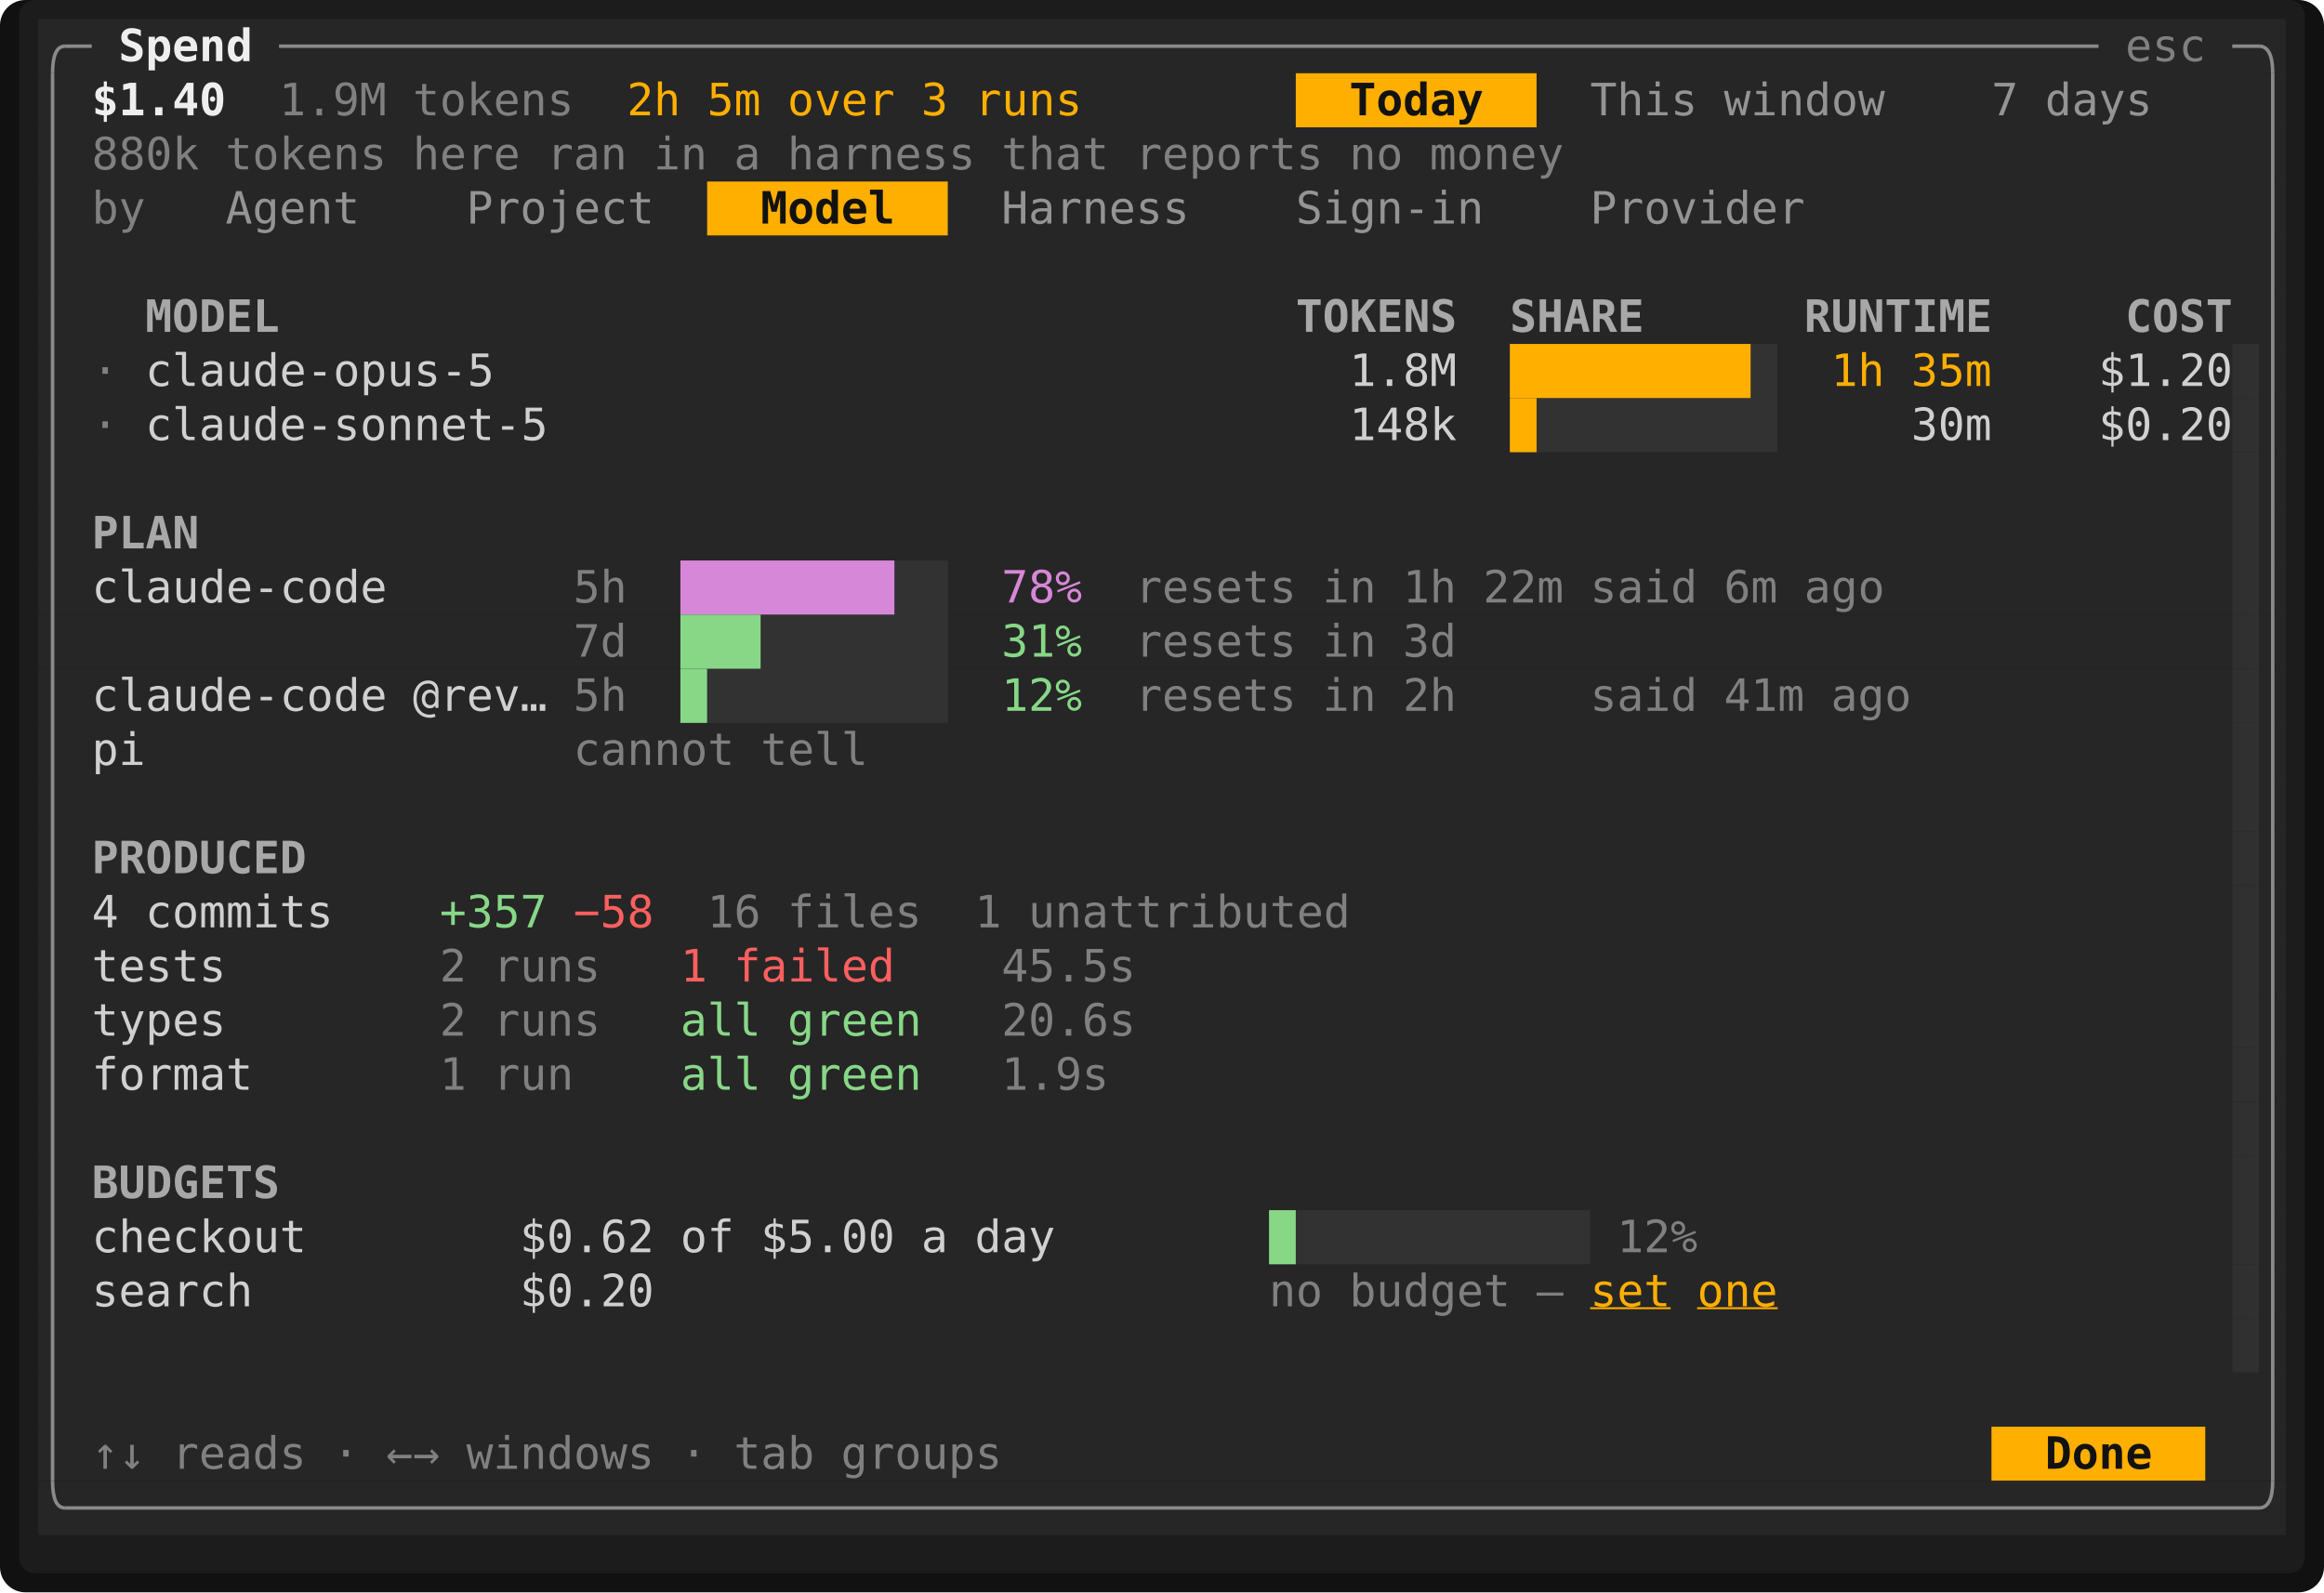
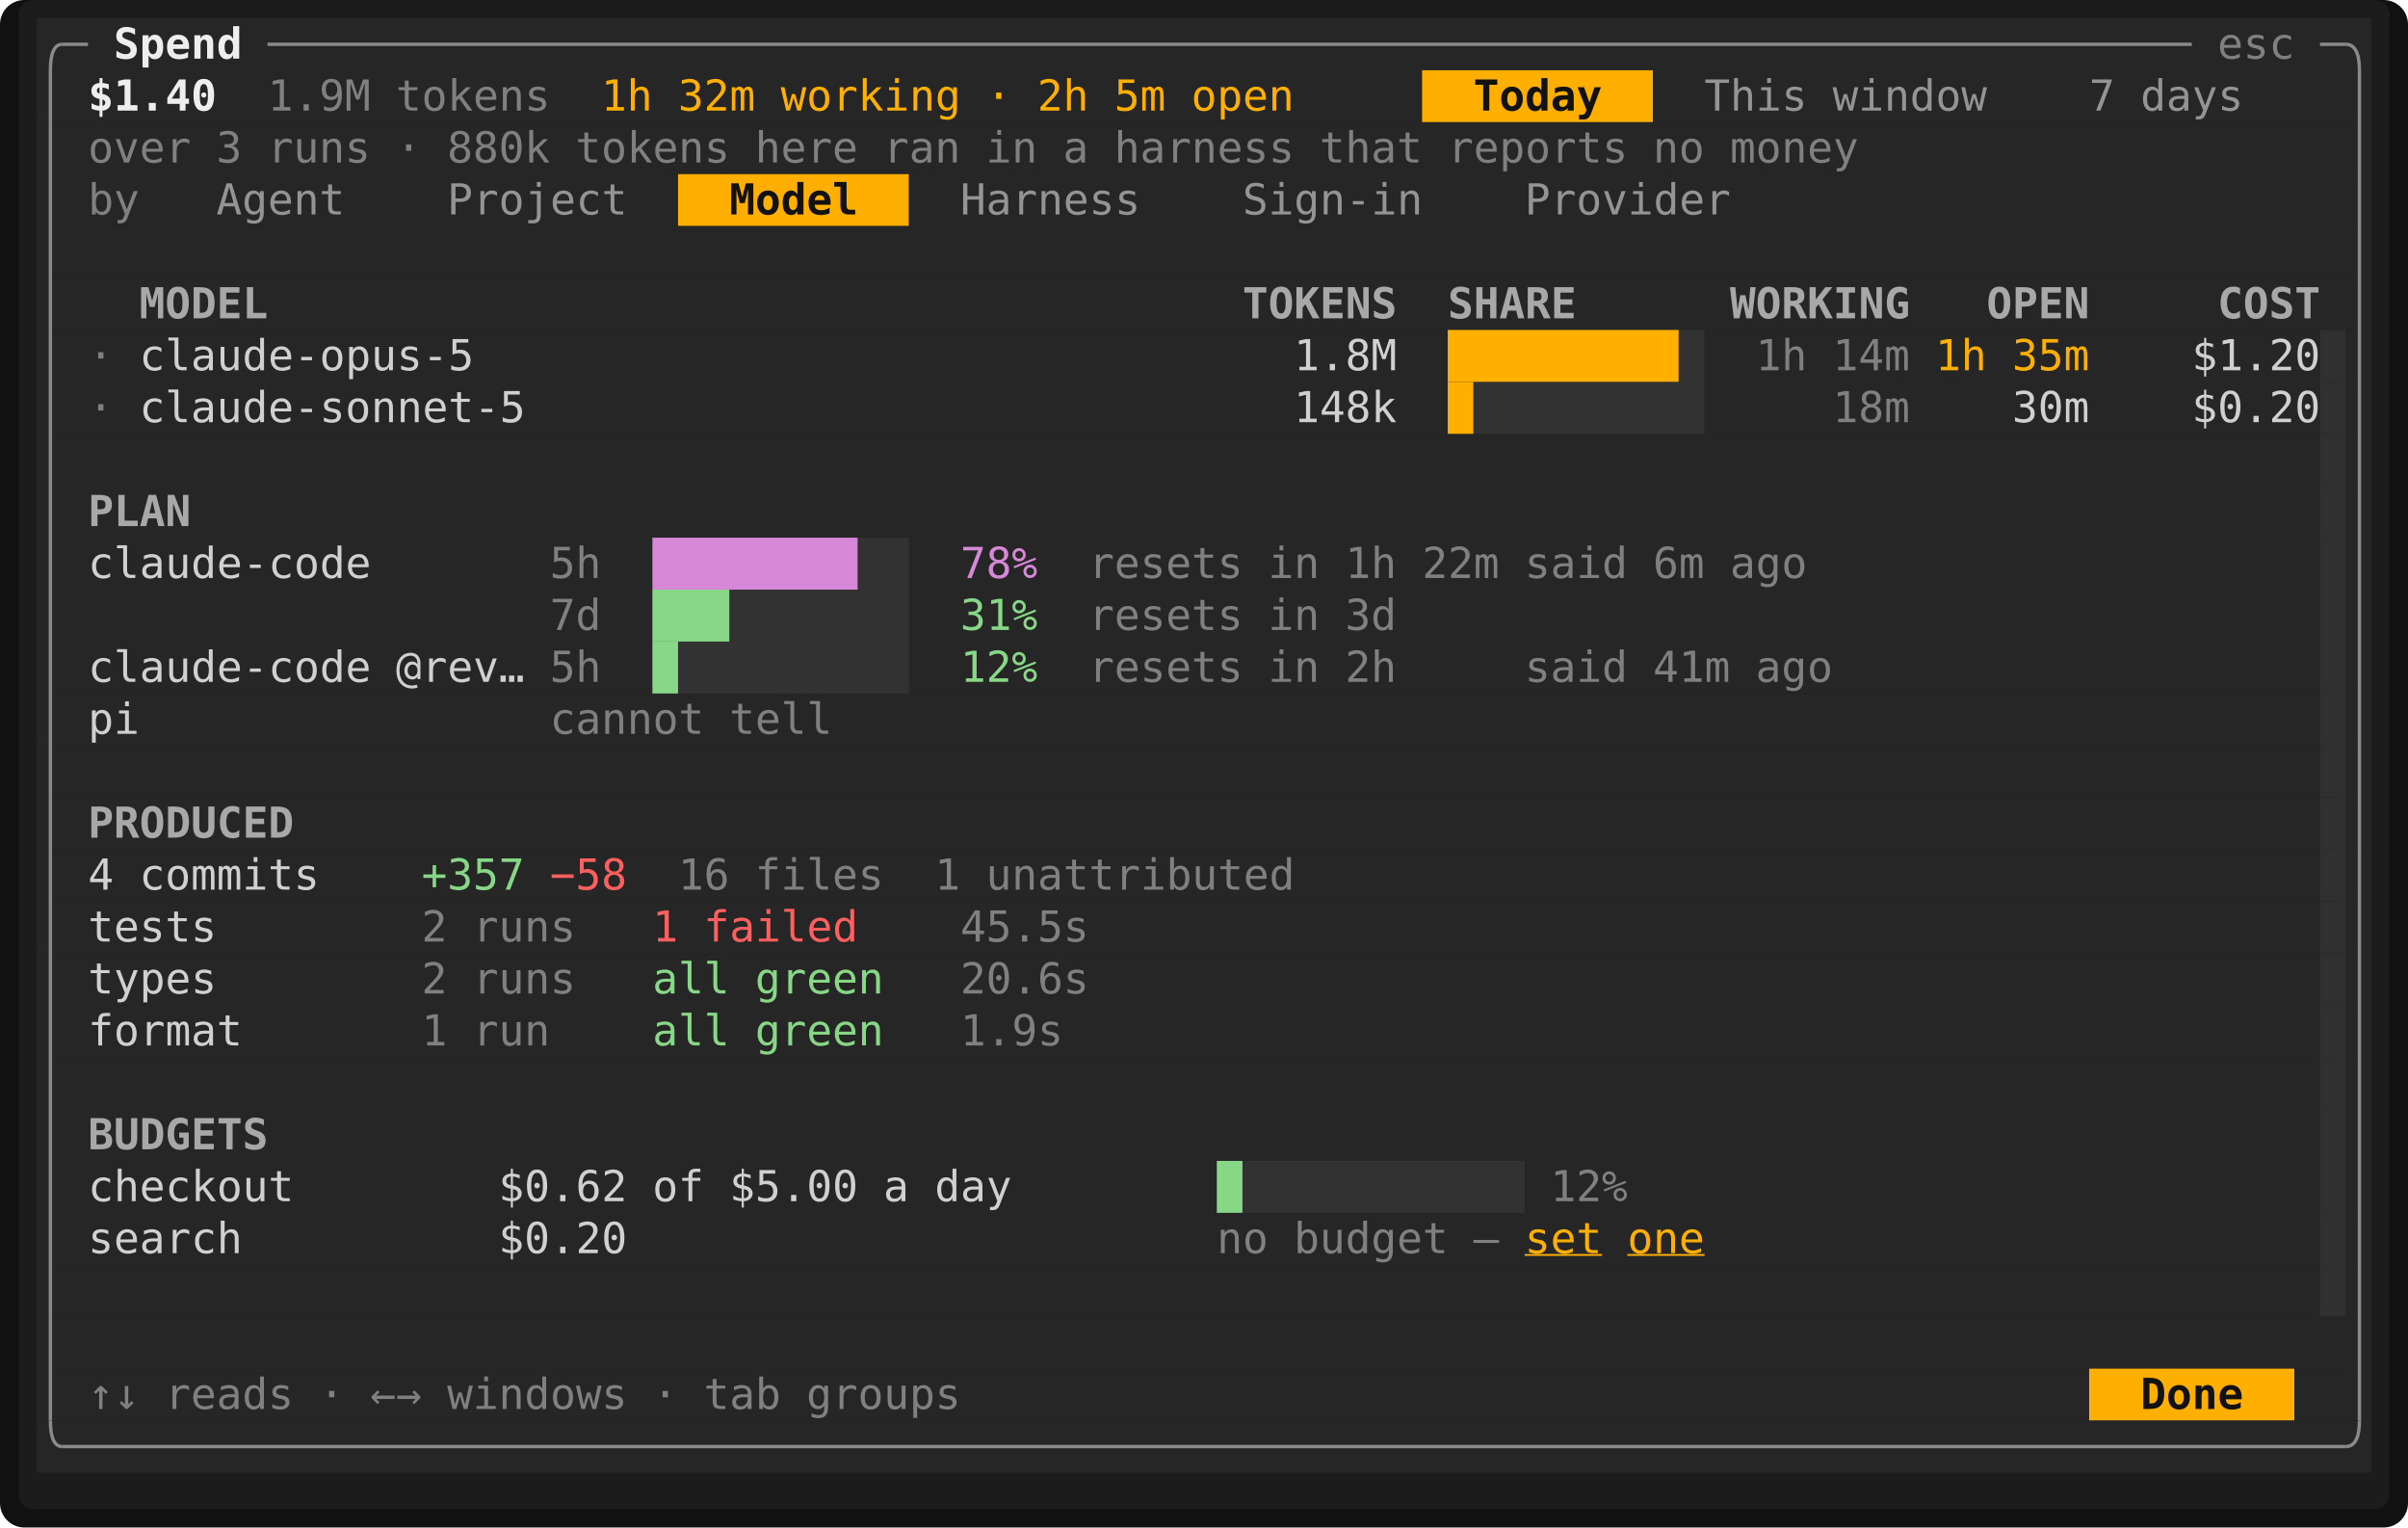
- <svg xmlns="http://www.w3.org/2000/svg" viewBox="0 0 729.6 500" width="729.6" height="500" font-family="ui-monospace,SFMono-Regular,Menlo,Consolas,'DejaVu Sans Mono','Liberation Mono',monospace" font-size="14" role="img" aria-label="Tade">
-   <rect width="729.6" height="500" rx="8" fill="#111111" />
-   <rect x="6" y="0" width="717.6" height="494" rx="5" fill="#1c1c1c" />
-   <rect x="12" y="6" width="705.6" height="17" fill="#262626" />
-   <rect x="12" y="23" width="394.8" height="17" fill="#262626" />
-   <rect x="406.8" y="23" width="75.6" height="17" fill="#ffaf00" />
-   <rect x="482.4" y="23" width="235.2" height="17" fill="#262626" />
-   <rect x="12" y="40" width="705.6" height="17" fill="#262626" />
+ <svg xmlns="http://www.w3.org/2000/svg" viewBox="0 0 788.4 500" width="788.4" height="500" font-family="ui-monospace,SFMono-Regular,Menlo,Consolas,'DejaVu Sans Mono','Liberation Mono',monospace" font-size="14" role="img" aria-label="Tade">
+   <rect width="788.4" height="500" rx="8" fill="#111111" />
+   <rect x="6" y="0" width="776.4" height="494" rx="5" fill="#1c1c1c" />
+   <rect x="12" y="6" width="764.4" height="17" fill="#262626" />
+   <rect x="12" y="23" width="453.6" height="17" fill="#262626" />
+   <rect x="465.6" y="23" width="75.6" height="17" fill="#ffaf00" />
+   <rect x="541.2" y="23" width="235.2" height="17" fill="#262626" />
+   <rect x="12" y="40" width="764.4" height="17" fill="#262626" />
  <rect x="12" y="57" width="210" height="17" fill="#262626" />
  <rect x="222" y="57" width="75.6" height="17" fill="#ffaf00" />
-   <rect x="297.6" y="57" width="420" height="17" fill="#262626" />
-   <rect x="12" y="74" width="705.6" height="17" fill="#262626" />
-   <rect x="12" y="91" width="705.6" height="17" fill="#262626" />
-   <rect x="12" y="108" width="688.8" height="17" fill="#262626" />
-   <rect x="700.8" y="108" width="8.4" height="17" fill="#303030" />
-   <rect x="709.2" y="108" width="8.4" height="17" fill="#262626" />
-   <rect x="12" y="125" width="688.8" height="17" fill="#262626" />
-   <rect x="700.8" y="125" width="8.4" height="17" fill="#303030" />
-   <rect x="709.2" y="125" width="8.4" height="17" fill="#262626" />
-   <rect x="12" y="142" width="688.8" height="17" fill="#262626" />
-   <rect x="700.8" y="142" width="8.4" height="17" fill="#303030" />
-   <rect x="709.2" y="142" width="8.4" height="17" fill="#262626" />
-   <rect x="12" y="159" width="688.8" height="17" fill="#262626" />
-   <rect x="700.8" y="159" width="8.4" height="17" fill="#303030" />
-   <rect x="709.2" y="159" width="8.4" height="17" fill="#262626" />
-   <rect x="12" y="176" width="688.8" height="17" fill="#262626" />
-   <rect x="700.8" y="176" width="8.4" height="17" fill="#303030" />
-   <rect x="709.2" y="176" width="8.4" height="17" fill="#262626" />
-   <rect x="12" y="193" width="688.8" height="17" fill="#262626" />
-   <rect x="700.8" y="193" width="8.4" height="17" fill="#303030" />
-   <rect x="709.2" y="193" width="8.4" height="17" fill="#262626" />
-   <rect x="12" y="210" width="688.8" height="17" fill="#262626" />
-   <rect x="700.8" y="210" width="8.4" height="17" fill="#303030" />
-   <rect x="709.2" y="210" width="8.4" height="17" fill="#262626" />
-   <rect x="12" y="227" width="688.8" height="17" fill="#262626" />
-   <rect x="700.8" y="227" width="8.4" height="17" fill="#303030" />
-   <rect x="709.2" y="227" width="8.4" height="17" fill="#262626" />
-   <rect x="12" y="244" width="688.8" height="17" fill="#262626" />
-   <rect x="700.8" y="244" width="8.4" height="17" fill="#303030" />
-   <rect x="709.2" y="244" width="8.4" height="17" fill="#262626" />
-   <rect x="12" y="261" width="688.8" height="17" fill="#262626" />
-   <rect x="700.8" y="261" width="8.4" height="17" fill="#303030" />
-   <rect x="709.2" y="261" width="8.4" height="17" fill="#262626" />
-   <rect x="12" y="278" width="688.8" height="17" fill="#262626" />
-   <rect x="700.8" y="278" width="8.4" height="17" fill="#303030" />
-   <rect x="709.2" y="278" width="8.4" height="17" fill="#262626" />
-   <rect x="12" y="295" width="688.8" height="17" fill="#262626" />
-   <rect x="700.8" y="295" width="8.4" height="17" fill="#303030" />
-   <rect x="709.2" y="295" width="8.4" height="17" fill="#262626" />
-   <rect x="12" y="312" width="688.8" height="17" fill="#262626" />
-   <rect x="700.8" y="312" width="8.4" height="17" fill="#303030" />
-   <rect x="709.2" y="312" width="8.4" height="17" fill="#262626" />
-   <rect x="12" y="329" width="688.8" height="17" fill="#262626" />
-   <rect x="700.8" y="329" width="8.4" height="17" fill="#303030" />
-   <rect x="709.2" y="329" width="8.4" height="17" fill="#262626" />
-   <rect x="12" y="346" width="688.8" height="17" fill="#262626" />
-   <rect x="700.8" y="346" width="8.4" height="17" fill="#303030" />
-   <rect x="709.2" y="346" width="8.4" height="17" fill="#262626" />
-   <rect x="12" y="363" width="688.8" height="17" fill="#262626" />
-   <rect x="700.8" y="363" width="8.4" height="17" fill="#303030" />
-   <rect x="709.2" y="363" width="8.4" height="17" fill="#262626" />
-   <rect x="12" y="380" width="688.8" height="17" fill="#262626" />
-   <rect x="700.8" y="380" width="8.4" height="17" fill="#303030" />
-   <rect x="709.2" y="380" width="8.4" height="17" fill="#262626" />
-   <rect x="12" y="397" width="688.8" height="17" fill="#262626" />
-   <rect x="700.8" y="397" width="8.4" height="17" fill="#303030" />
-   <rect x="709.2" y="397" width="8.4" height="17" fill="#262626" />
-   <rect x="12" y="414" width="688.8" height="17" fill="#262626" />
-   <rect x="700.8" y="414" width="8.4" height="17" fill="#303030" />
-   <rect x="709.2" y="414" width="8.4" height="17" fill="#262626" />
-   <rect x="12" y="431" width="705.6" height="17" fill="#262626" />
-   <rect x="12" y="448" width="613.2" height="17" fill="#262626" />
-   <rect x="625.2" y="448" width="67.2" height="17" fill="#ffaf00" />
-   <rect x="692.4" y="448" width="25.2" height="17" fill="#262626" />
-   <rect x="12" y="465" width="705.6" height="17" fill="#262626" />
+   <rect x="297.6" y="57" width="478.8" height="17" fill="#262626" />
+   <rect x="12" y="74" width="764.4" height="17" fill="#262626" />
+   <rect x="12" y="91" width="764.4" height="17" fill="#262626" />
+   <rect x="12" y="108" width="747.6" height="17" fill="#262626" />
+   <rect x="759.6" y="108" width="8.4" height="17" fill="#303030" />
+   <rect x="768" y="108" width="8.4" height="17" fill="#262626" />
+   <rect x="12" y="125" width="747.6" height="17" fill="#262626" />
+   <rect x="759.6" y="125" width="8.4" height="17" fill="#303030" />
+   <rect x="768" y="125" width="8.4" height="17" fill="#262626" />
+   <rect x="12" y="142" width="747.6" height="17" fill="#262626" />
+   <rect x="759.6" y="142" width="8.4" height="17" fill="#303030" />
+   <rect x="768" y="142" width="8.4" height="17" fill="#262626" />
+   <rect x="12" y="159" width="747.6" height="17" fill="#262626" />
+   <rect x="759.6" y="159" width="8.4" height="17" fill="#303030" />
+   <rect x="768" y="159" width="8.4" height="17" fill="#262626" />
+   <rect x="12" y="176" width="747.6" height="17" fill="#262626" />
+   <rect x="759.6" y="176" width="8.4" height="17" fill="#303030" />
+   <rect x="768" y="176" width="8.4" height="17" fill="#262626" />
+   <rect x="12" y="193" width="747.6" height="17" fill="#262626" />
+   <rect x="759.6" y="193" width="8.4" height="17" fill="#303030" />
+   <rect x="768" y="193" width="8.4" height="17" fill="#262626" />
+   <rect x="12" y="210" width="747.6" height="17" fill="#262626" />
+   <rect x="759.6" y="210" width="8.4" height="17" fill="#303030" />
+   <rect x="768" y="210" width="8.4" height="17" fill="#262626" />
+   <rect x="12" y="227" width="747.6" height="17" fill="#262626" />
+   <rect x="759.6" y="227" width="8.4" height="17" fill="#303030" />
+   <rect x="768" y="227" width="8.4" height="17" fill="#262626" />
+   <rect x="12" y="244" width="747.6" height="17" fill="#262626" />
+   <rect x="759.6" y="244" width="8.4" height="17" fill="#303030" />
+   <rect x="768" y="244" width="8.4" height="17" fill="#262626" />
+   <rect x="12" y="261" width="747.6" height="17" fill="#262626" />
+   <rect x="759.6" y="261" width="8.4" height="17" fill="#303030" />
+   <rect x="768" y="261" width="8.4" height="17" fill="#262626" />
+   <rect x="12" y="278" width="747.6" height="17" fill="#262626" />
+   <rect x="759.6" y="278" width="8.4" height="17" fill="#303030" />
+   <rect x="768" y="278" width="8.4" height="17" fill="#262626" />
+   <rect x="12" y="295" width="747.6" height="17" fill="#262626" />
+   <rect x="759.6" y="295" width="8.4" height="17" fill="#303030" />
+   <rect x="768" y="295" width="8.4" height="17" fill="#262626" />
+   <rect x="12" y="312" width="747.6" height="17" fill="#262626" />
+   <rect x="759.6" y="312" width="8.4" height="17" fill="#303030" />
+   <rect x="768" y="312" width="8.4" height="17" fill="#262626" />
+   <rect x="12" y="329" width="747.6" height="17" fill="#262626" />
+   <rect x="759.6" y="329" width="8.4" height="17" fill="#303030" />
+   <rect x="768" y="329" width="8.4" height="17" fill="#262626" />
+   <rect x="12" y="346" width="747.6" height="17" fill="#262626" />
+   <rect x="759.6" y="346" width="8.4" height="17" fill="#303030" />
+   <rect x="768" y="346" width="8.4" height="17" fill="#262626" />
+   <rect x="12" y="363" width="747.6" height="17" fill="#262626" />
+   <rect x="759.6" y="363" width="8.4" height="17" fill="#303030" />
+   <rect x="768" y="363" width="8.4" height="17" fill="#262626" />
+   <rect x="12" y="380" width="747.6" height="17" fill="#262626" />
+   <rect x="759.6" y="380" width="8.4" height="17" fill="#303030" />
+   <rect x="768" y="380" width="8.4" height="17" fill="#262626" />
+   <rect x="12" y="397" width="747.6" height="17" fill="#262626" />
+   <rect x="759.6" y="397" width="8.4" height="17" fill="#303030" />
+   <rect x="768" y="397" width="8.4" height="17" fill="#262626" />
+   <rect x="12" y="414" width="747.6" height="17" fill="#262626" />
+   <rect x="759.6" y="414" width="8.4" height="17" fill="#303030" />
+   <rect x="768" y="414" width="8.4" height="17" fill="#262626" />
+   <rect x="12" y="431" width="764.4" height="17" fill="#262626" />
+   <rect x="12" y="448" width="672" height="17" fill="#262626" />
+   <rect x="684" y="448" width="67.2" height="17" fill="#ffaf00" />
+   <rect x="751.2" y="448" width="25.2" height="17" fill="#262626" />
+   <rect x="12" y="465" width="764.4" height="17" fill="#262626" />
  <rect x="474" y="108" width="75.6" height="17" fill="#ffaf00" />
  <rect x="549.6" y="108" width="8.4" height="34" fill="#585858" opacity="0.25" />
-   <rect x="708.15" y="108" width="1.05" height="323" fill="#303030" />
+   <rect x="766.95" y="108" width="1.05" height="323" fill="#303030" />
  <rect x="474" y="125" width="8.4" height="17" fill="#ffaf00" />
  <rect x="482.4" y="125" width="67.2" height="17" fill="#585858" opacity="0.25" />
  <rect x="213.6" y="176" width="67.2" height="17" fill="#d787d7" />
  <rect x="280.8" y="176" width="16.8" height="51" fill="#585858" opacity="0.25" />
  <rect x="213.6" y="193" width="25.2" height="17" fill="#87d787" />
  <rect x="238.8" y="193" width="42" height="34" fill="#585858" opacity="0.25" />
  <rect x="213.6" y="210" width="8.4" height="17" fill="#87d787" />
  <rect x="222" y="210" width="16.8" height="17" fill="#585858" opacity="0.25" />
  <rect x="398.4" y="380" width="8.4" height="17" fill="#87d787" />
  <rect x="406.8" y="380" width="92.4" height="17" fill="#585858" opacity="0.25" />
  <path d="M16.5 23Q16.5 14.5 20.4 14.5" fill="none" stroke="#8a8a8a" stroke-width="1.1" />
  <line x1="20.4" y1="14.5" x2="28.8" y2="14.5" stroke="#8a8a8a" stroke-width="1.1" />
-   <line x1="87.6" y1="14.5" x2="658.8" y2="14.5" stroke="#8a8a8a" stroke-width="1.1" />
-   <line x1="700.8" y1="14.5" x2="709.2" y2="14.5" stroke="#8a8a8a" stroke-width="1.1" />
-   <path d="M713.5 23Q713.5 14.5 709.2 14.5" fill="none" stroke="#8a8a8a" stroke-width="1.1" />
+   <line x1="87.6" y1="14.5" x2="717.6" y2="14.5" stroke="#8a8a8a" stroke-width="1.1" />
+   <line x1="759.6" y1="14.5" x2="768" y2="14.5" stroke="#8a8a8a" stroke-width="1.1" />
+   <path d="M772.5 23Q772.5 14.5 768 14.5" fill="none" stroke="#8a8a8a" stroke-width="1.1" />
  <line x1="16.5" y1="23" x2="16.5" y2="465" stroke="#8a8a8a" stroke-width="1.1" />
-   <line x1="713.5" y1="23" x2="713.5" y2="465" stroke="#8a8a8a" stroke-width="1.1" />
+   <line x1="772.5" y1="23" x2="772.5" y2="465" stroke="#8a8a8a" stroke-width="1.1" />
  <path d="M16.5 465Q16.5 473.5 20.4 473.5" fill="none" stroke="#8a8a8a" stroke-width="1.1" />
-   <line x1="20.4" y1="473.5" x2="709.2" y2="473.5" stroke="#8a8a8a" stroke-width="1.1" />
-   <path d="M713.5 465Q713.5 473.5 709.2 473.5" fill="none" stroke="#8a8a8a" stroke-width="1.1" />
+   <line x1="20.4" y1="473.5" x2="768" y2="473.5" stroke="#8a8a8a" stroke-width="1.1" />
+   <path d="M772.5 465Q772.5 473.5 768 473.5" fill="none" stroke="#8a8a8a" stroke-width="1.1" />
  <text x="37.2" y="19.2" textLength="42" lengthAdjust="spacingAndGlyphs" fill="#eeeeee" font-weight="700">Spend</text>
-   <text x="667.2" y="19.2" textLength="25.2" lengthAdjust="spacingAndGlyphs" fill="#808080">esc</text>
+   <text x="726" y="19.2" textLength="25.2" lengthAdjust="spacingAndGlyphs" fill="#808080">esc</text>
  <text x="28.8" y="36.2" textLength="42" lengthAdjust="spacingAndGlyphs" fill="#eeeeee" font-weight="700">$1.40</text>
  <text x="87.6" y="36.2" textLength="33.6" lengthAdjust="spacingAndGlyphs" fill="#808080">1.9M</text>
  <text x="129.6" y="36.2" textLength="50.4" lengthAdjust="spacingAndGlyphs" fill="#808080">tokens</text>
-   <text x="196.8" y="36.2" textLength="16.8" lengthAdjust="spacingAndGlyphs" fill="#ffaf00">2h</text>
-   <text x="222" y="36.2" textLength="16.8" lengthAdjust="spacingAndGlyphs" fill="#ffaf00">5m</text>
-   <text x="247.2" y="36.2" textLength="33.6" lengthAdjust="spacingAndGlyphs" fill="#ffaf00">over</text>
-   <text x="289.2" y="36.2" textLength="8.4" lengthAdjust="spacingAndGlyphs" fill="#ffaf00">3</text>
-   <text x="306" y="36.2" textLength="33.6" lengthAdjust="spacingAndGlyphs" fill="#ffaf00">runs</text>
-   <text x="423.6" y="36.2" textLength="42" lengthAdjust="spacingAndGlyphs" fill="#121212" font-weight="700">Today</text>
-   <text x="499.2" y="36.2" textLength="33.6" lengthAdjust="spacingAndGlyphs" fill="#949494">This</text>
-   <text x="541.2" y="36.2" textLength="50.4" lengthAdjust="spacingAndGlyphs" fill="#949494">window</text>
-   <text x="625.2" y="36.2" textLength="8.4" lengthAdjust="spacingAndGlyphs" fill="#949494">7</text>
-   <text x="642" y="36.2" textLength="33.6" lengthAdjust="spacingAndGlyphs" fill="#949494">days</text>
-   <text x="28.8" y="53.2" textLength="33.6" lengthAdjust="spacingAndGlyphs" fill="#808080">880k</text>
-   <text x="70.8" y="53.2" textLength="50.4" lengthAdjust="spacingAndGlyphs" fill="#808080">tokens</text>
-   <text x="129.6" y="53.2" textLength="33.6" lengthAdjust="spacingAndGlyphs" fill="#808080">here</text>
-   <text x="171.6" y="53.2" textLength="25.2" lengthAdjust="spacingAndGlyphs" fill="#808080">ran</text>
-   <text x="205.2" y="53.2" textLength="16.8" lengthAdjust="spacingAndGlyphs" fill="#808080">in</text>
-   <text x="230.4" y="53.2" textLength="8.4" lengthAdjust="spacingAndGlyphs" fill="#808080">a</text>
-   <text x="247.2" y="53.2" textLength="58.8" lengthAdjust="spacingAndGlyphs" fill="#808080">harness</text>
-   <text x="314.4" y="53.2" textLength="33.6" lengthAdjust="spacingAndGlyphs" fill="#808080">that</text>
-   <text x="356.4" y="53.2" textLength="58.8" lengthAdjust="spacingAndGlyphs" fill="#808080">reports</text>
-   <text x="423.6" y="53.2" textLength="16.8" lengthAdjust="spacingAndGlyphs" fill="#808080">no</text>
-   <text x="448.8" y="53.2" textLength="42" lengthAdjust="spacingAndGlyphs" fill="#808080">money</text>
+   <text x="196.8" y="36.2" textLength="16.8" lengthAdjust="spacingAndGlyphs" fill="#ffaf00">1h</text>
+   <text x="222" y="36.2" textLength="25.2" lengthAdjust="spacingAndGlyphs" fill="#ffaf00">32m</text>
+   <text x="255.6" y="36.2" textLength="58.8" lengthAdjust="spacingAndGlyphs" fill="#ffaf00">working</text>
+   <text x="322.8" y="36.2" textLength="8.4" lengthAdjust="spacingAndGlyphs" fill="#ffaf00">·</text>
+   <text x="339.6" y="36.2" textLength="16.8" lengthAdjust="spacingAndGlyphs" fill="#ffaf00">2h</text>
+   <text x="364.8" y="36.2" textLength="16.8" lengthAdjust="spacingAndGlyphs" fill="#ffaf00">5m</text>
+   <text x="390" y="36.2" textLength="33.6" lengthAdjust="spacingAndGlyphs" fill="#ffaf00">open</text>
+   <text x="482.4" y="36.2" textLength="42" lengthAdjust="spacingAndGlyphs" fill="#121212" font-weight="700">Today</text>
+   <text x="558" y="36.2" textLength="33.6" lengthAdjust="spacingAndGlyphs" fill="#949494">This</text>
+   <text x="600" y="36.2" textLength="50.4" lengthAdjust="spacingAndGlyphs" fill="#949494">window</text>
+   <text x="684" y="36.2" textLength="8.4" lengthAdjust="spacingAndGlyphs" fill="#949494">7</text>
+   <text x="700.8" y="36.2" textLength="33.6" lengthAdjust="spacingAndGlyphs" fill="#949494">days</text>
+   <text x="28.8" y="53.2" textLength="33.6" lengthAdjust="spacingAndGlyphs" fill="#808080">over</text>
+   <text x="70.8" y="53.2" textLength="8.4" lengthAdjust="spacingAndGlyphs" fill="#808080">3</text>
+   <text x="87.6" y="53.2" textLength="33.6" lengthAdjust="spacingAndGlyphs" fill="#808080">runs</text>
+   <text x="129.6" y="53.2" textLength="8.4" lengthAdjust="spacingAndGlyphs" fill="#808080">·</text>
+   <text x="146.4" y="53.2" textLength="33.6" lengthAdjust="spacingAndGlyphs" fill="#808080">880k</text>
+   <text x="188.4" y="53.2" textLength="50.4" lengthAdjust="spacingAndGlyphs" fill="#808080">tokens</text>
+   <text x="247.2" y="53.2" textLength="33.6" lengthAdjust="spacingAndGlyphs" fill="#808080">here</text>
+   <text x="289.2" y="53.2" textLength="25.2" lengthAdjust="spacingAndGlyphs" fill="#808080">ran</text>
+   <text x="322.8" y="53.2" textLength="16.8" lengthAdjust="spacingAndGlyphs" fill="#808080">in</text>
+   <text x="348" y="53.2" textLength="8.4" lengthAdjust="spacingAndGlyphs" fill="#808080">a</text>
+   <text x="364.8" y="53.2" textLength="58.8" lengthAdjust="spacingAndGlyphs" fill="#808080">harness</text>
+   <text x="432" y="53.2" textLength="33.6" lengthAdjust="spacingAndGlyphs" fill="#808080">that</text>
+   <text x="474" y="53.2" textLength="58.8" lengthAdjust="spacingAndGlyphs" fill="#808080">reports</text>
+   <text x="541.2" y="53.2" textLength="16.8" lengthAdjust="spacingAndGlyphs" fill="#808080">no</text>
+   <text x="566.4" y="53.2" textLength="42" lengthAdjust="spacingAndGlyphs" fill="#808080">money</text>
  <text x="28.8" y="70.2" textLength="16.8" lengthAdjust="spacingAndGlyphs" fill="#808080">by</text>
  <text x="70.8" y="70.2" textLength="42" lengthAdjust="spacingAndGlyphs" fill="#949494">Agent</text>
  <text x="146.4" y="70.2" textLength="58.8" lengthAdjust="spacingAndGlyphs" fill="#949494">Project</text>
  <text x="238.8" y="70.2" textLength="42" lengthAdjust="spacingAndGlyphs" fill="#121212" font-weight="700">Model</text>
  <text x="314.4" y="70.2" textLength="58.8" lengthAdjust="spacingAndGlyphs" fill="#949494">Harness</text>
  <text x="406.8" y="70.2" textLength="58.8" lengthAdjust="spacingAndGlyphs" fill="#949494">Sign-in</text>
  <text x="499.2" y="70.2" textLength="67.2" lengthAdjust="spacingAndGlyphs" fill="#949494">Provider</text>
  <text x="45.6" y="104.2" textLength="42" lengthAdjust="spacingAndGlyphs" fill="#a8a8a8" font-weight="700">MODEL</text>
  <text x="406.8" y="104.2" textLength="50.4" lengthAdjust="spacingAndGlyphs" fill="#a8a8a8" font-weight="700">TOKENS</text>
  <text x="474" y="104.2" textLength="42" lengthAdjust="spacingAndGlyphs" fill="#a8a8a8" font-weight="700">SHARE</text>
-   <text x="566.4" y="104.2" textLength="58.8" lengthAdjust="spacingAndGlyphs" fill="#a8a8a8" font-weight="700">RUNTIME</text>
-   <text x="667.2" y="104.2" textLength="33.6" lengthAdjust="spacingAndGlyphs" fill="#a8a8a8" font-weight="700">COST</text>
+   <text x="566.4" y="104.2" textLength="58.8" lengthAdjust="spacingAndGlyphs" fill="#a8a8a8" font-weight="700">WORKING</text>
+   <text x="650.4" y="104.2" textLength="33.6" lengthAdjust="spacingAndGlyphs" fill="#a8a8a8" font-weight="700">OPEN</text>
+   <text x="726" y="104.2" textLength="33.6" lengthAdjust="spacingAndGlyphs" fill="#a8a8a8" font-weight="700">COST</text>
  <text x="28.8" y="121.2" textLength="8.4" lengthAdjust="spacingAndGlyphs" fill="#808080">·</text>
  <text x="45.6" y="121.2" textLength="109.2" lengthAdjust="spacingAndGlyphs" fill="#d0d0d0">claude-opus-5</text>
  <text x="423.6" y="121.2" textLength="33.6" lengthAdjust="spacingAndGlyphs" fill="#d0d0d0">1.8M</text>
-   <text x="574.8" y="121.2" textLength="16.8" lengthAdjust="spacingAndGlyphs" fill="#ffaf00">1h</text>
-   <text x="600" y="121.2" textLength="25.2" lengthAdjust="spacingAndGlyphs" fill="#ffaf00">35m</text>
-   <text x="658.8" y="121.2" textLength="42" lengthAdjust="spacingAndGlyphs" fill="#d0d0d0">$1.20</text>
+   <text x="574.8" y="121.2" textLength="16.8" lengthAdjust="spacingAndGlyphs" fill="#808080">1h</text>
+   <text x="600" y="121.2" textLength="25.2" lengthAdjust="spacingAndGlyphs" fill="#808080">14m</text>
+   <text x="633.6" y="121.2" textLength="16.8" lengthAdjust="spacingAndGlyphs" fill="#ffaf00">1h</text>
+   <text x="658.8" y="121.2" textLength="25.2" lengthAdjust="spacingAndGlyphs" fill="#ffaf00">35m</text>
+   <text x="717.6" y="121.2" textLength="42" lengthAdjust="spacingAndGlyphs" fill="#d0d0d0">$1.20</text>
  <text x="28.8" y="138.2" textLength="8.4" lengthAdjust="spacingAndGlyphs" fill="#808080">·</text>
  <text x="45.6" y="138.2" textLength="126" lengthAdjust="spacingAndGlyphs" fill="#d0d0d0">claude-sonnet-5</text>
  <text x="423.6" y="138.2" textLength="33.6" lengthAdjust="spacingAndGlyphs" fill="#d0d0d0">148k</text>
-   <text x="600" y="138.2" textLength="25.2" lengthAdjust="spacingAndGlyphs" fill="#d0d0d0">30m</text>
-   <text x="658.8" y="138.2" textLength="42" lengthAdjust="spacingAndGlyphs" fill="#d0d0d0">$0.20</text>
+   <text x="600" y="138.2" textLength="25.2" lengthAdjust="spacingAndGlyphs" fill="#808080">18m</text>
+   <text x="658.8" y="138.2" textLength="25.2" lengthAdjust="spacingAndGlyphs" fill="#d0d0d0">30m</text>
+   <text x="717.6" y="138.2" textLength="42" lengthAdjust="spacingAndGlyphs" fill="#d0d0d0">$0.20</text>
  <text x="28.8" y="172.2" textLength="33.6" lengthAdjust="spacingAndGlyphs" fill="#a8a8a8" font-weight="700">PLAN</text>
  <text x="28.8" y="189.2" textLength="92.4" lengthAdjust="spacingAndGlyphs" fill="#d0d0d0">claude-code</text>
  <text x="180" y="189.2" textLength="16.8" lengthAdjust="spacingAndGlyphs" fill="#808080">5h</text>
  <text x="314.4" y="189.2" textLength="25.2" lengthAdjust="spacingAndGlyphs" fill="#d787d7">78%</text>
  <text x="356.4" y="189.2" textLength="50.4" lengthAdjust="spacingAndGlyphs" fill="#808080">resets</text>
  <text x="415.2" y="189.2" textLength="16.8" lengthAdjust="spacingAndGlyphs" fill="#808080">in</text>
  <text x="440.4" y="189.2" textLength="16.8" lengthAdjust="spacingAndGlyphs" fill="#808080">1h</text>
  <text x="465.6" y="189.2" textLength="25.2" lengthAdjust="spacingAndGlyphs" fill="#808080">22m</text>
  <text x="499.2" y="189.2" textLength="33.6" lengthAdjust="spacingAndGlyphs" fill="#808080">said</text>
  <text x="541.2" y="189.2" textLength="16.8" lengthAdjust="spacingAndGlyphs" fill="#808080">6m</text>
  <text x="566.4" y="189.2" textLength="25.2" lengthAdjust="spacingAndGlyphs" fill="#808080">ago</text>
  <text x="180" y="206.2" textLength="16.8" lengthAdjust="spacingAndGlyphs" fill="#808080">7d</text>
  <text x="314.4" y="206.2" textLength="25.2" lengthAdjust="spacingAndGlyphs" fill="#87d787">31%</text>
  <text x="356.4" y="206.2" textLength="50.4" lengthAdjust="spacingAndGlyphs" fill="#808080">resets</text>
  <text x="415.2" y="206.2" textLength="16.8" lengthAdjust="spacingAndGlyphs" fill="#808080">in</text>
  <text x="440.4" y="206.2" textLength="16.8" lengthAdjust="spacingAndGlyphs" fill="#808080">3d</text>
  <text x="28.8" y="223.2" textLength="92.4" lengthAdjust="spacingAndGlyphs" fill="#d0d0d0">claude-code</text>
  <text x="129.6" y="223.2" textLength="42" lengthAdjust="spacingAndGlyphs" fill="#d0d0d0">@rev…</text>
  <text x="180" y="223.2" textLength="16.8" lengthAdjust="spacingAndGlyphs" fill="#808080">5h</text>
  <text x="314.4" y="223.2" textLength="25.2" lengthAdjust="spacingAndGlyphs" fill="#87d787">12%</text>
  <text x="356.4" y="223.2" textLength="50.4" lengthAdjust="spacingAndGlyphs" fill="#808080">resets</text>
  <text x="415.2" y="223.2" textLength="16.8" lengthAdjust="spacingAndGlyphs" fill="#808080">in</text>
  <text x="440.4" y="223.2" textLength="16.8" lengthAdjust="spacingAndGlyphs" fill="#808080">2h</text>
  <text x="499.2" y="223.2" textLength="33.6" lengthAdjust="spacingAndGlyphs" fill="#808080">said</text>
  <text x="541.2" y="223.2" textLength="25.2" lengthAdjust="spacingAndGlyphs" fill="#808080">41m</text>
  <text x="574.8" y="223.2" textLength="25.2" lengthAdjust="spacingAndGlyphs" fill="#808080">ago</text>
  <text x="28.8" y="240.2" textLength="16.8" lengthAdjust="spacingAndGlyphs" fill="#d0d0d0">pi</text>
  <text x="180" y="240.2" textLength="50.4" lengthAdjust="spacingAndGlyphs" fill="#808080">cannot</text>
  <text x="238.8" y="240.2" textLength="33.6" lengthAdjust="spacingAndGlyphs" fill="#808080">tell</text>
  <text x="28.8" y="274.2" textLength="67.2" lengthAdjust="spacingAndGlyphs" fill="#a8a8a8" font-weight="700">PRODUCED</text>
  <text x="28.8" y="291.2" textLength="8.4" lengthAdjust="spacingAndGlyphs" fill="#d0d0d0">4</text>
  <text x="45.6" y="291.2" textLength="58.8" lengthAdjust="spacingAndGlyphs" fill="#d0d0d0">commits</text>
  <text x="138" y="291.2" textLength="33.6" lengthAdjust="spacingAndGlyphs" fill="#87d787">+357</text>
  <text x="180" y="291.2" textLength="25.2" lengthAdjust="spacingAndGlyphs" fill="#ff5f5f">−58</text>
  <text x="222" y="291.2" textLength="16.8" lengthAdjust="spacingAndGlyphs" fill="#808080">16</text>
  <text x="247.2" y="291.2" textLength="42" lengthAdjust="spacingAndGlyphs" fill="#808080">files</text>
  <text x="306" y="291.2" textLength="8.4" lengthAdjust="spacingAndGlyphs" fill="#808080">1</text>
  <text x="322.8" y="291.2" textLength="100.8" lengthAdjust="spacingAndGlyphs" fill="#808080">unattributed</text>
  <text x="28.8" y="308.2" textLength="42" lengthAdjust="spacingAndGlyphs" fill="#d0d0d0">tests</text>
  <text x="138" y="308.2" textLength="8.4" lengthAdjust="spacingAndGlyphs" fill="#808080">2</text>
  <text x="154.8" y="308.2" textLength="33.6" lengthAdjust="spacingAndGlyphs" fill="#808080">runs</text>
  <text x="213.6" y="308.2" textLength="8.4" lengthAdjust="spacingAndGlyphs" fill="#ff5f5f">1</text>
  <text x="230.4" y="308.2" textLength="50.4" lengthAdjust="spacingAndGlyphs" fill="#ff5f5f">failed</text>
  <text x="314.4" y="308.2" textLength="42" lengthAdjust="spacingAndGlyphs" fill="#808080">45.5s</text>
  <text x="28.8" y="325.2" textLength="42" lengthAdjust="spacingAndGlyphs" fill="#d0d0d0">types</text>
  <text x="138" y="325.2" textLength="8.4" lengthAdjust="spacingAndGlyphs" fill="#808080">2</text>
  <text x="154.8" y="325.2" textLength="33.6" lengthAdjust="spacingAndGlyphs" fill="#808080">runs</text>
  <text x="213.6" y="325.2" textLength="25.2" lengthAdjust="spacingAndGlyphs" fill="#87d787">all</text>
  <text x="247.2" y="325.2" textLength="42" lengthAdjust="spacingAndGlyphs" fill="#87d787">green</text>
  <text x="314.4" y="325.2" textLength="42" lengthAdjust="spacingAndGlyphs" fill="#808080">20.6s</text>
  <text x="28.8" y="342.2" textLength="50.4" lengthAdjust="spacingAndGlyphs" fill="#d0d0d0">format</text>
  <text x="138" y="342.2" textLength="8.4" lengthAdjust="spacingAndGlyphs" fill="#808080">1</text>
  <text x="154.8" y="342.2" textLength="25.2" lengthAdjust="spacingAndGlyphs" fill="#808080">run</text>
  <text x="213.6" y="342.2" textLength="25.2" lengthAdjust="spacingAndGlyphs" fill="#87d787">all</text>
  <text x="247.2" y="342.2" textLength="42" lengthAdjust="spacingAndGlyphs" fill="#87d787">green</text>
  <text x="314.4" y="342.2" textLength="33.6" lengthAdjust="spacingAndGlyphs" fill="#808080">1.9s</text>
  <text x="28.8" y="376.2" textLength="58.8" lengthAdjust="spacingAndGlyphs" fill="#a8a8a8" font-weight="700">BUDGETS</text>
  <text x="28.8" y="393.2" textLength="67.2" lengthAdjust="spacingAndGlyphs" fill="#d0d0d0">checkout</text>
  <text x="163.2" y="393.2" textLength="42" lengthAdjust="spacingAndGlyphs" fill="#d0d0d0">$0.62</text>
  <text x="213.6" y="393.2" textLength="16.8" lengthAdjust="spacingAndGlyphs" fill="#d0d0d0">of</text>
  <text x="238.8" y="393.2" textLength="42" lengthAdjust="spacingAndGlyphs" fill="#d0d0d0">$5.00</text>
  <text x="289.2" y="393.2" textLength="8.4" lengthAdjust="spacingAndGlyphs" fill="#d0d0d0">a</text>
  <text x="306" y="393.2" textLength="25.2" lengthAdjust="spacingAndGlyphs" fill="#d0d0d0">day</text>
  <text x="507.6" y="393.2" textLength="25.2" lengthAdjust="spacingAndGlyphs" fill="#808080">12%</text>
  <text x="28.8" y="410.2" textLength="50.4" lengthAdjust="spacingAndGlyphs" fill="#d0d0d0">search</text>
  <text x="163.2" y="410.2" textLength="42" lengthAdjust="spacingAndGlyphs" fill="#d0d0d0">$0.20</text>
  <text x="398.4" y="410.2" textLength="16.8" lengthAdjust="spacingAndGlyphs" fill="#808080">no</text>
  <text x="423.6" y="410.2" textLength="50.4" lengthAdjust="spacingAndGlyphs" fill="#808080">budget</text>
  <text x="482.4" y="410.2" textLength="8.4" lengthAdjust="spacingAndGlyphs" fill="#808080">—</text>
  <text x="499.2" y="410.2" textLength="25.2" lengthAdjust="spacingAndGlyphs" fill="#ffaf00" text-decoration="underline">set</text>
  <text x="532.8" y="410.2" textLength="25.2" lengthAdjust="spacingAndGlyphs" fill="#ffaf00" text-decoration="underline">one</text>
  <text x="28.8" y="461.2" textLength="16.8" lengthAdjust="spacingAndGlyphs" fill="#808080">↑↓</text>
  <text x="54" y="461.2" textLength="42" lengthAdjust="spacingAndGlyphs" fill="#808080">reads</text>
  <text x="104.4" y="461.2" textLength="8.4" lengthAdjust="spacingAndGlyphs" fill="#808080">·</text>
  <text x="121.2" y="461.2" textLength="16.8" lengthAdjust="spacingAndGlyphs" fill="#808080">←→</text>
  <text x="146.4" y="461.2" textLength="58.8" lengthAdjust="spacingAndGlyphs" fill="#808080">windows</text>
  <text x="213.6" y="461.2" textLength="8.4" lengthAdjust="spacingAndGlyphs" fill="#808080">·</text>
  <text x="230.4" y="461.2" textLength="25.2" lengthAdjust="spacingAndGlyphs" fill="#808080">tab</text>
  <text x="264" y="461.2" textLength="50.4" lengthAdjust="spacingAndGlyphs" fill="#808080">groups</text>
-   <text x="642" y="461.2" textLength="33.6" lengthAdjust="spacingAndGlyphs" fill="#121212" font-weight="700">Done</text>
+   <text x="700.8" y="461.2" textLength="33.6" lengthAdjust="spacingAndGlyphs" fill="#121212" font-weight="700">Done</text>
</svg>
